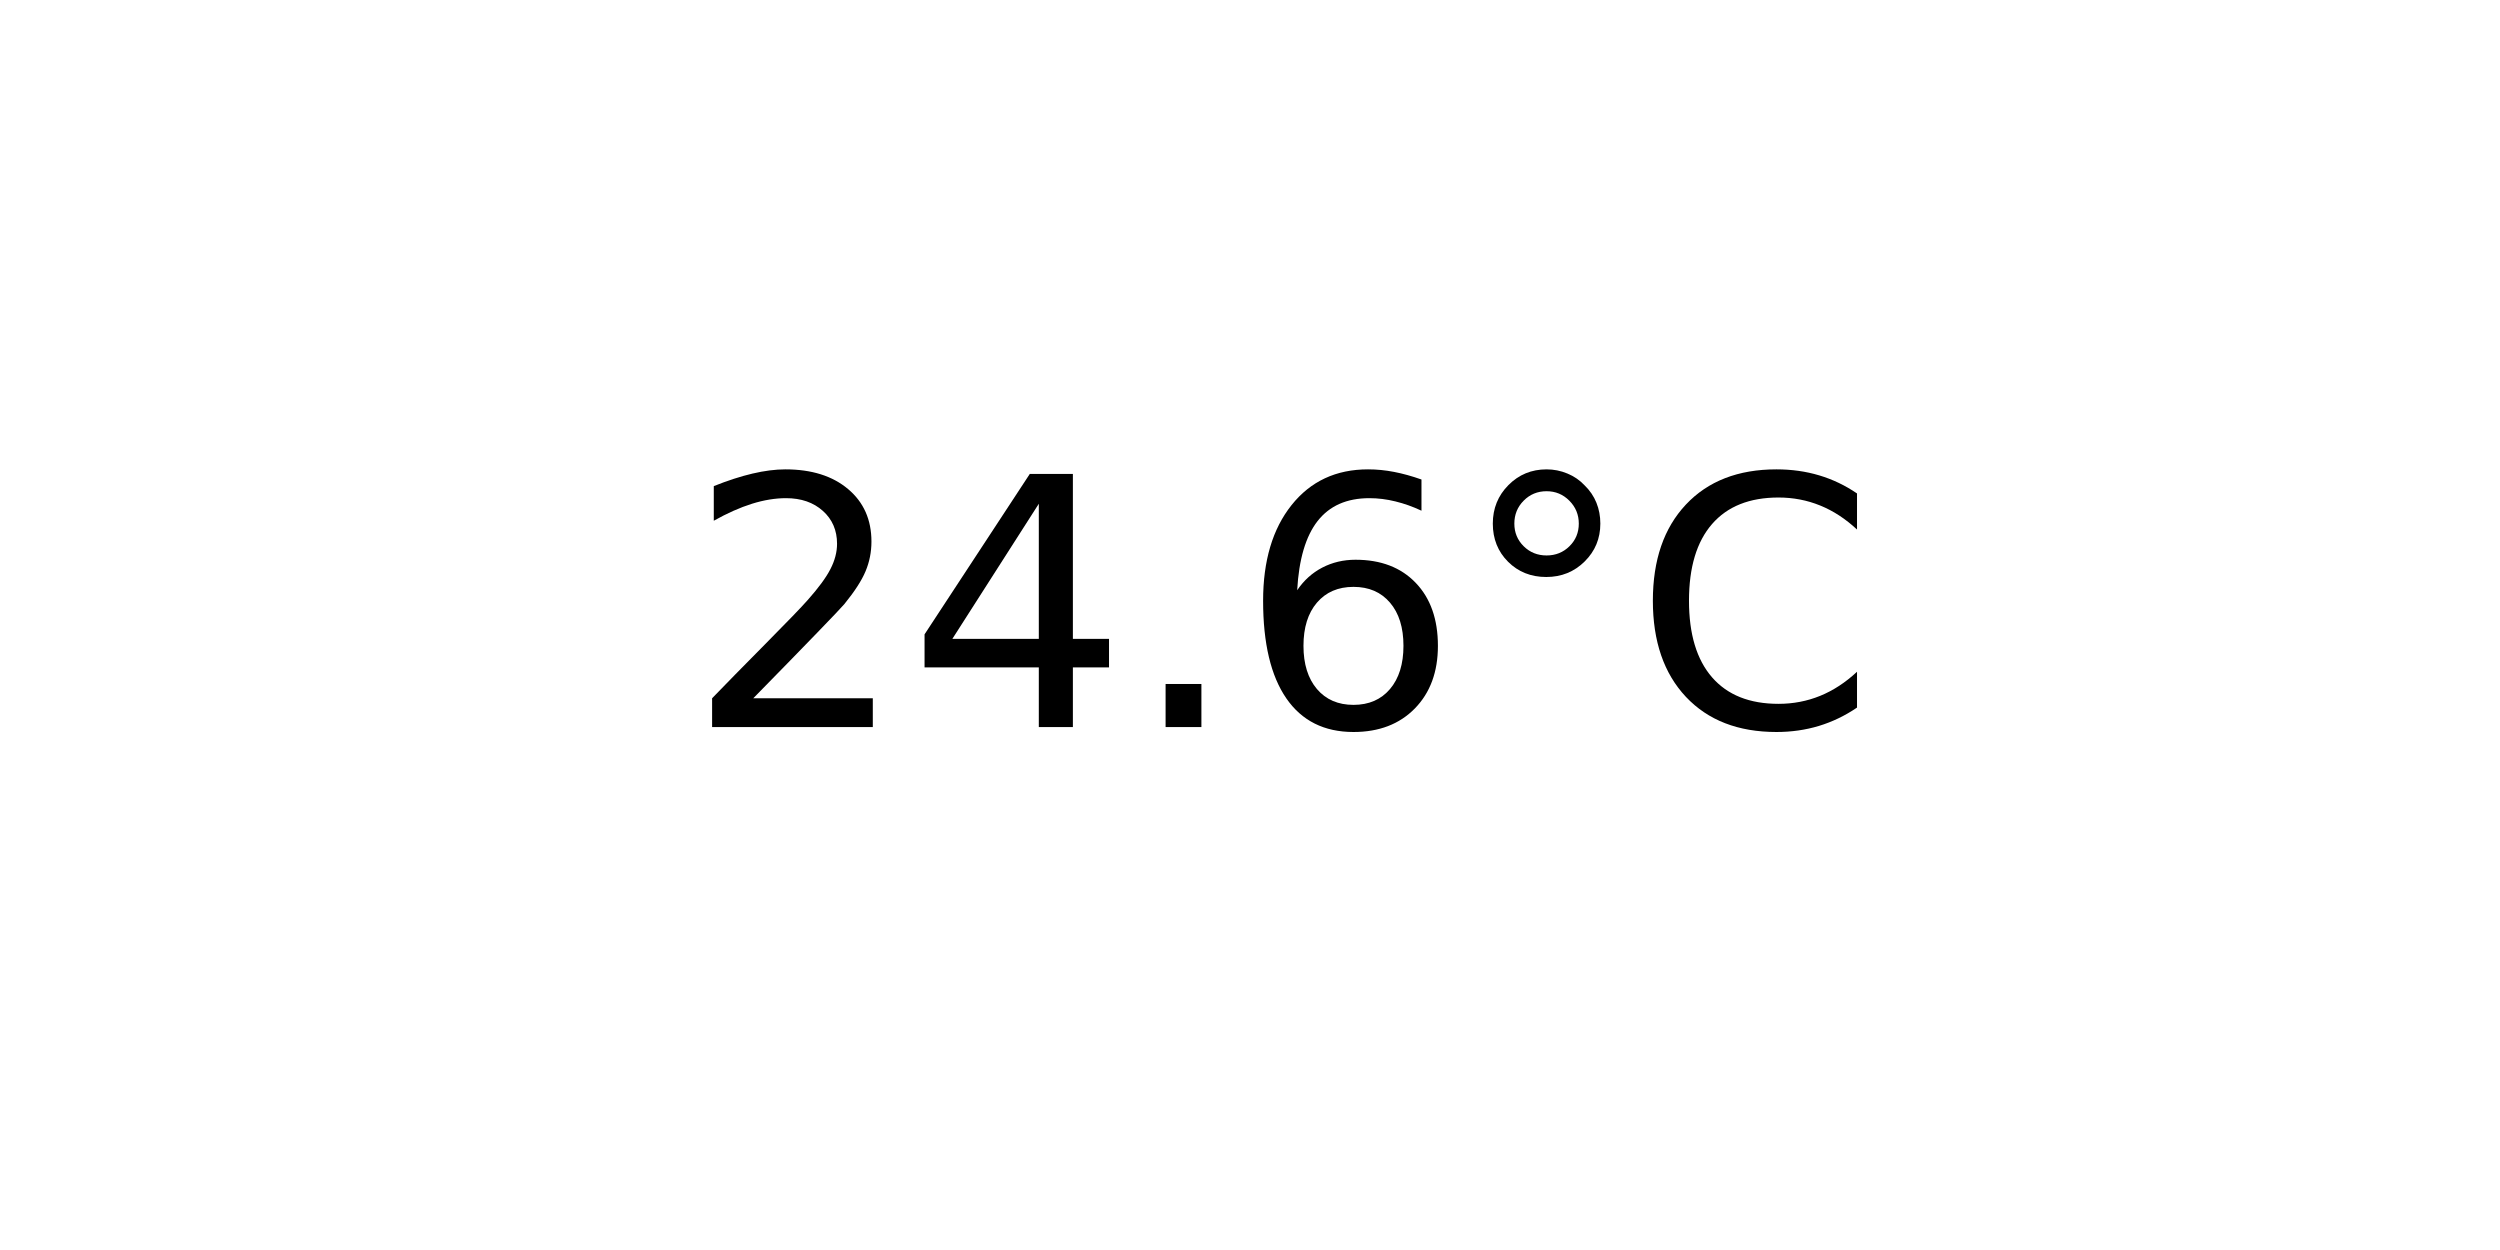
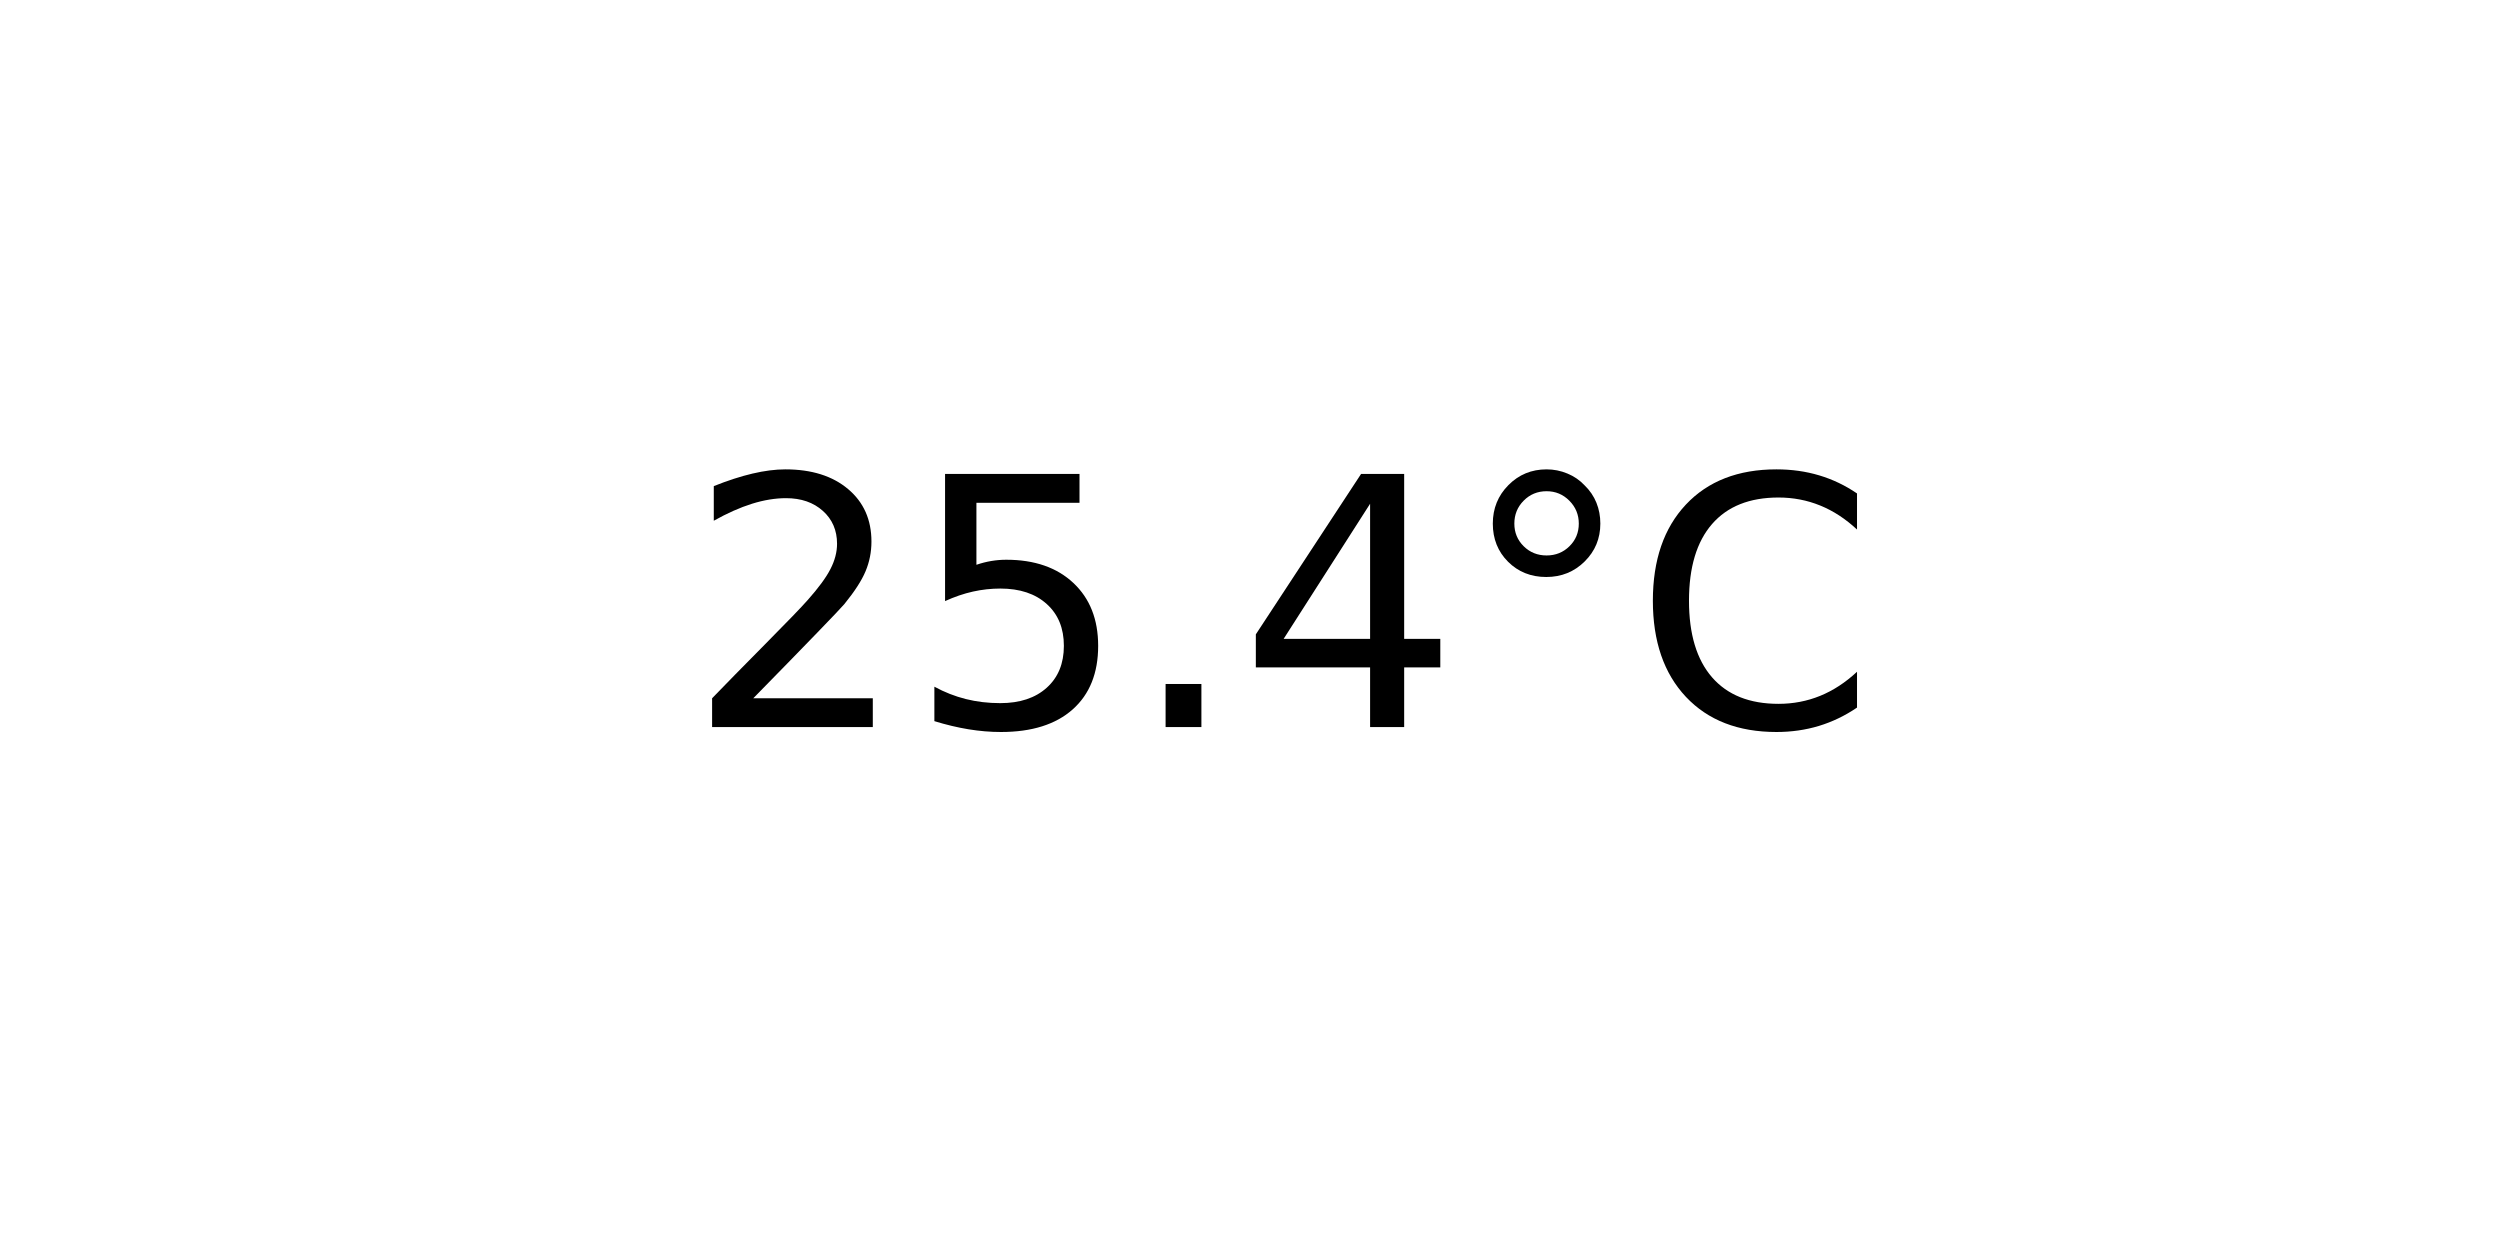
<svg xmlns="http://www.w3.org/2000/svg" xmlns:xlink="http://www.w3.org/1999/xlink" width="72pt" height="36pt" viewBox="0 0 72 36" version="1.1">
  <defs>
    <style type="text/css">*{stroke-linejoin: round; stroke-linecap: butt}</style>
  </defs>
  <g id="figure_1">
    <g id="axes_1">
      <g id="text_1">
        <g transform="translate(19.77578 20.93937) scale(0.1 -0.1)">
          <defs>
            <path id="DejaVuSans-32" d="M 1228 531  L 3431 531  L 3431 0  L 469 0  L 469 531  Q 828 903 1448 1529  Q 2069 2156 2228 2338  Q 2531 2678 2651 2914  Q 2772 3150 2772 3378  Q 2772 3750 2511 3984  Q 2250 4219 1831 4219  Q 1534 4219 1204 4116  Q 875 4013 500 3803  L 500 4441  Q 881 4594 1212 4672  Q 1544 4750 1819 4750  Q 2544 4750 2975 4387  Q 3406 4025 3406 3419  Q 3406 3131 3298 2873  Q 3191 2616 2906 2266  Q 2828 2175 2409 1742  Q 1991 1309 1228 531  z " transform="scale(0.015625)" />
+             <path id="DejaVuSans-35" d="M 691 4666  L 3169 4666  L 3169 4134  L 1269 4134  L 1269 2991  Q 1406 3038 1543 3061  Q 1681 3084 1819 3084  Q 2600 3084 3056 2656  Q 3513 2228 3513 1497  Q 3513 744 3044 326  Q 2575 -91 1722 -91  Q 1428 -91 1123 -41  Q 819 9 494 109  L 494 744  Q 775 591 1075 516  Q 1375 441 1709 441  Q 2250 441 2565 725  Q 2881 1009 2881 1497  Q 2881 1984 2565 2268  Q 2250 2553 1709 2553  Q 1456 2553 1204 2497  Q 953 2441 691 2322  L 691 4666  z " transform="scale(0.015625)" />
+             <path id="DejaVuSans-2e" d="M 684 794  L 1344 794  L 1344 0  L 684 0  L 684 794  z " transform="scale(0.015625)" />
            <path id="DejaVuSans-34" d="M 2419 4116  L 825 1625  L 2419 1625  L 2419 4116  z M 2253 4666  L 3047 4666  L 3047 1625  L 3713 1625  L 3713 1100  L 3047 1100  L 3047 0  L 2419 0  L 2419 1100  L 313 1100  L 313 1709  L 2253 4666  z " transform="scale(0.015625)" />
-             <path id="DejaVuSans-2e" d="M 684 794  L 1344 794  L 1344 0  L 684 0  L 684 794  z " transform="scale(0.015625)" />
-             <path id="DejaVuSans-36" d="M 2113 2584  Q 1688 2584 1439 2293  Q 1191 2003 1191 1497  Q 1191 994 1439 701  Q 1688 409 2113 409  Q 2538 409 2786 701  Q 3034 994 3034 1497  Q 3034 2003 2786 2293  Q 2538 2584 2113 2584  z M 3366 4563  L 3366 3988  Q 3128 4100 2886 4159  Q 2644 4219 2406 4219  Q 1781 4219 1451 3797  Q 1122 3375 1075 2522  Q 1259 2794 1537 2939  Q 1816 3084 2150 3084  Q 2853 3084 3261 2657  Q 3669 2231 3669 1497  Q 3669 778 3244 343  Q 2819 -91 2113 -91  Q 1303 -91 875 529  Q 447 1150 447 2328  Q 447 3434 972 4092  Q 1497 4750 2381 4750  Q 2619 4750 2861 4703  Q 3103 4656 3366 4563  z " transform="scale(0.015625)" />
            <path id="DejaVuSans-b0" d="M 1600 4347  Q 1350 4347 1178 4173  Q 1006 4000 1006 3750  Q 1006 3503 1178 3333  Q 1350 3163 1600 3163  Q 1850 3163 2022 3333  Q 2194 3503 2194 3750  Q 2194 3997 2020 4172  Q 1847 4347 1600 4347  z M 1600 4750  Q 1800 4750 1984 4673  Q 2169 4597 2303 4453  Q 2447 4313 2519 4134  Q 2591 3956 2591 3750  Q 2591 3338 2302 3052  Q 2013 2766 1594 2766  Q 1172 2766 890 3047  Q 609 3328 609 3750  Q 609 4169 896 4459  Q 1184 4750 1600 4750  z " transform="scale(0.015625)" />
            <path id="DejaVuSans-43" d="M 4122 4306  L 4122 3641  Q 3803 3938 3442 4084  Q 3081 4231 2675 4231  Q 1875 4231 1450 3742  Q 1025 3253 1025 2328  Q 1025 1406 1450 917  Q 1875 428 2675 428  Q 3081 428 3442 575  Q 3803 722 4122 1019  L 4122 359  Q 3791 134 3420 21  Q 3050 -91 2638 -91  Q 1578 -91 968 557  Q 359 1206 359 2328  Q 359 3453 968 4101  Q 1578 4750 2638 4750  Q 3056 4750 3426 4639  Q 3797 4528 4122 4306  z " transform="scale(0.015625)" />
          </defs>
          <use xlink:href="#DejaVuSans-32" />
-           <use xlink:href="#DejaVuSans-34" x="63.623" />
+           <use xlink:href="#DejaVuSans-35" x="63.623" />
          <use xlink:href="#DejaVuSans-2e" x="127.246" />
-           <use xlink:href="#DejaVuSans-36" x="159.033" />
+           <use xlink:href="#DejaVuSans-34" x="159.033" />
          <use xlink:href="#DejaVuSans-b0" x="222.656" />
          <use xlink:href="#DejaVuSans-43" x="272.656" />
        </g>
      </g>
    </g>
  </g>
</svg>
